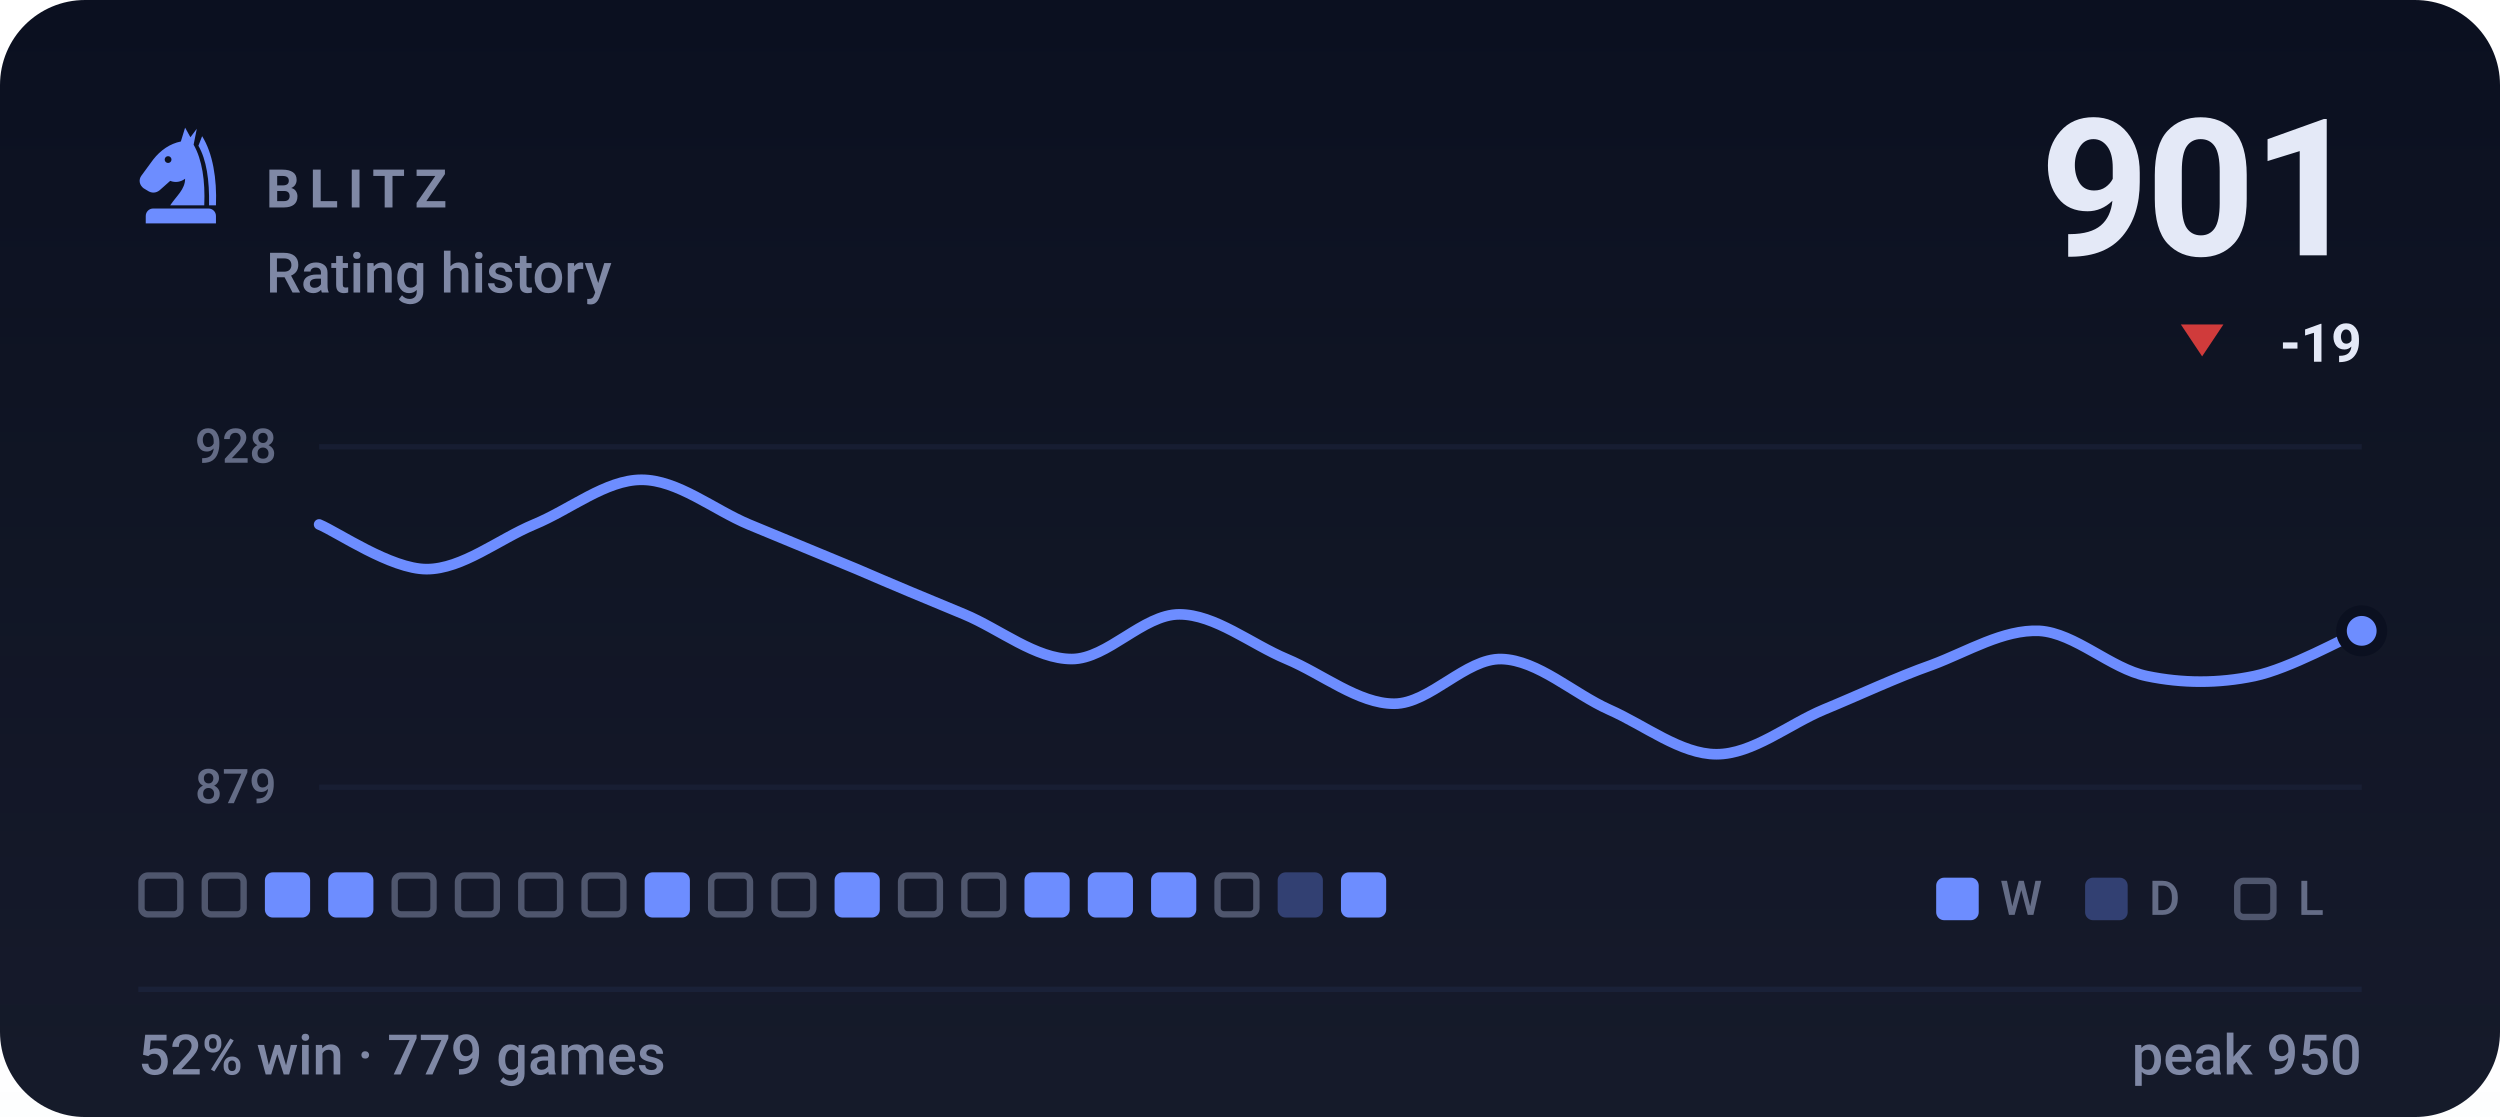
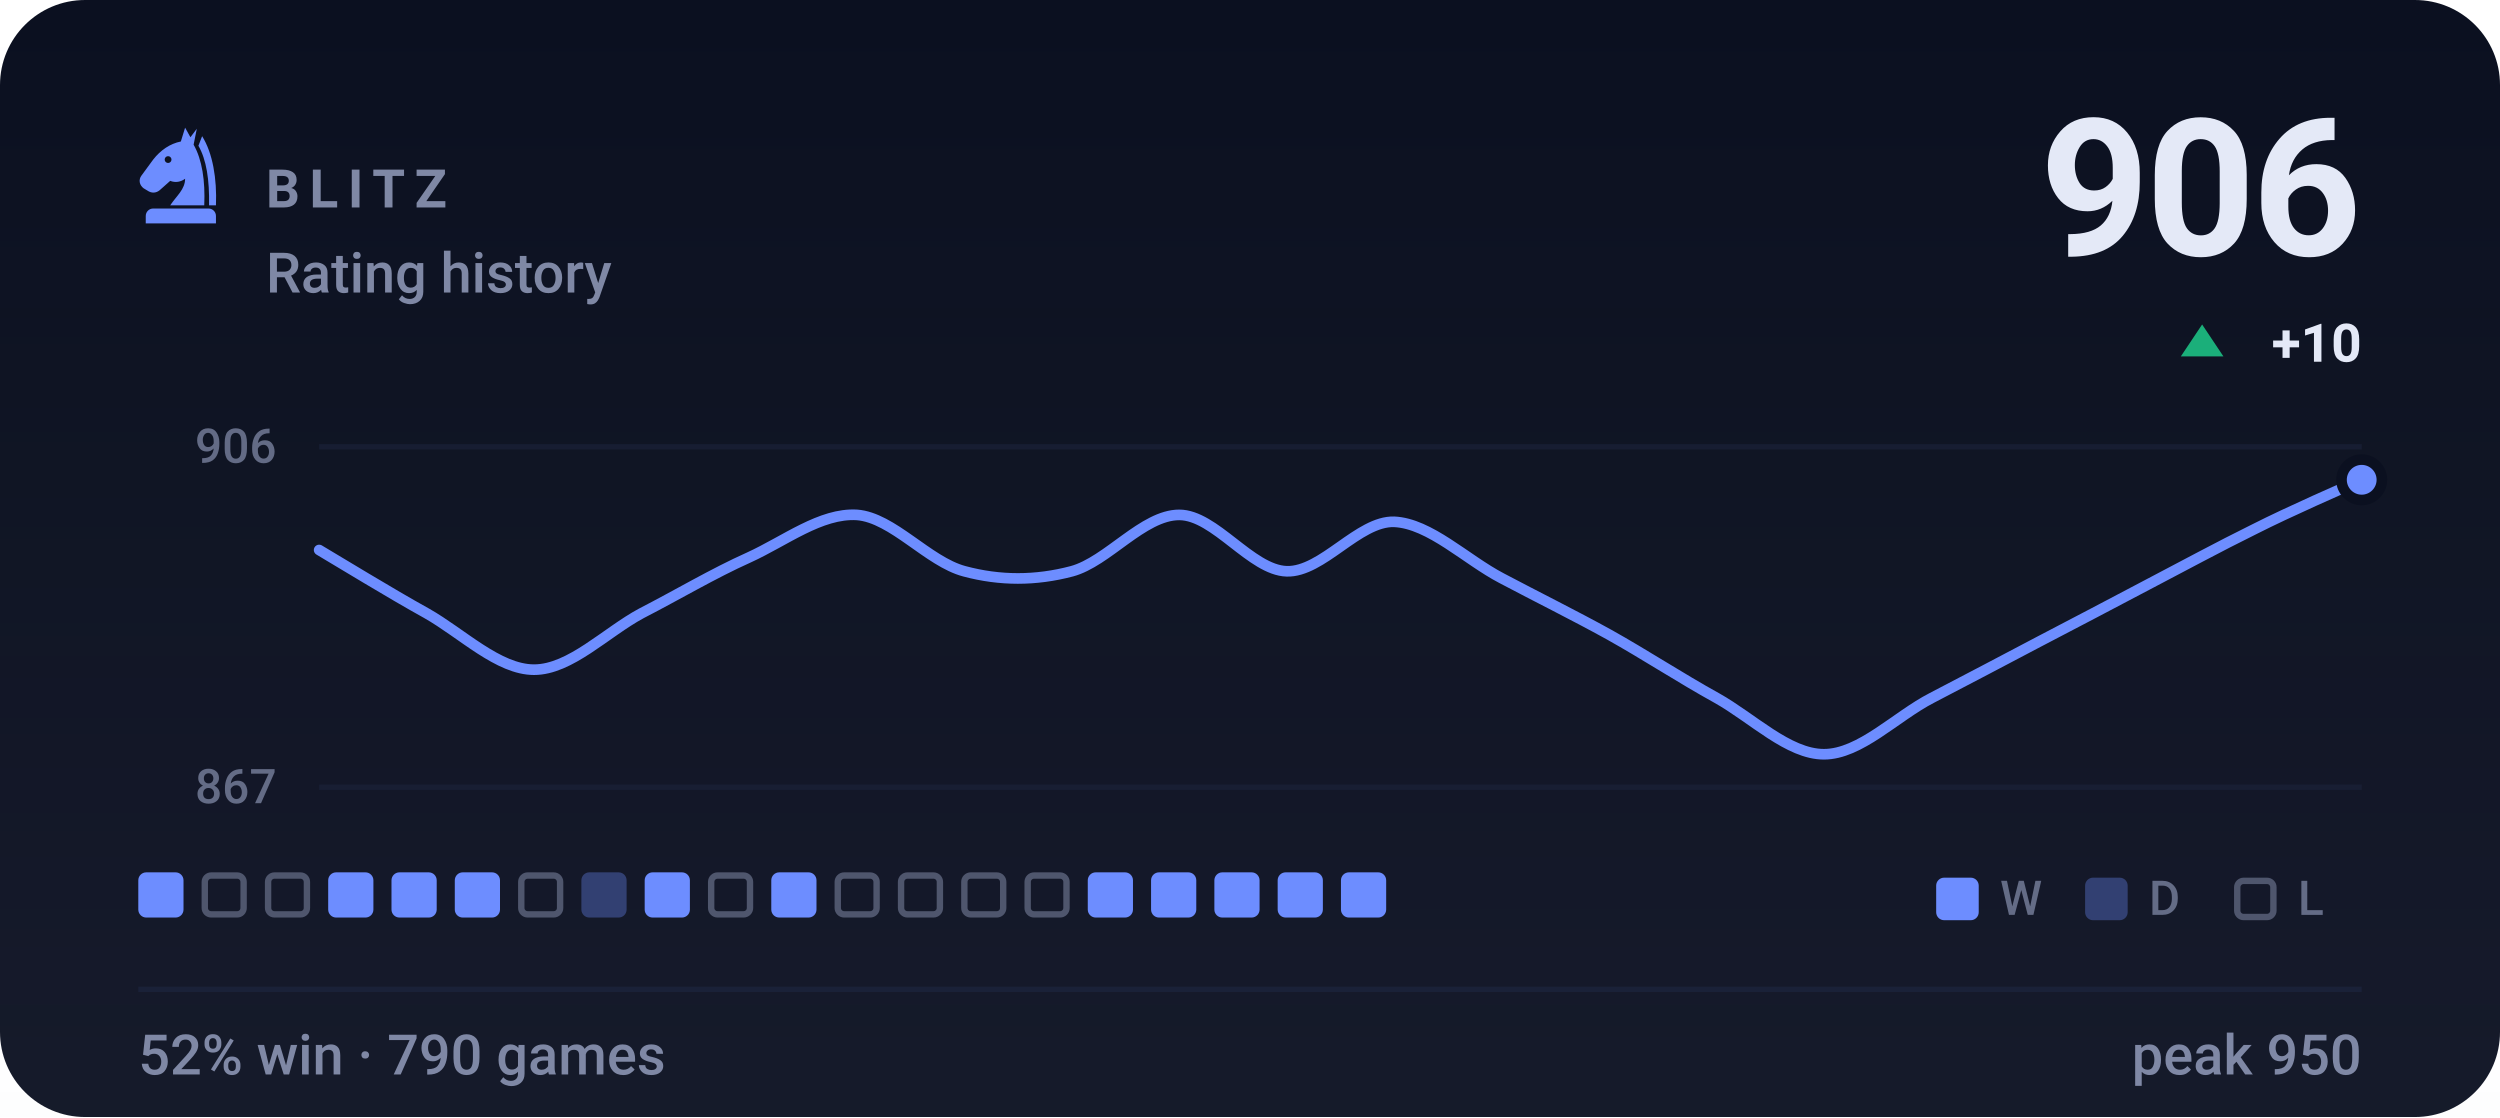
- <svg xmlns="http://www.w3.org/2000/svg" viewBox="0 0 470 210" width="470" height="210" role="img" aria-label="BLITZ rating history, currently 901, 52% win rate over 779 games">
+ <svg xmlns="http://www.w3.org/2000/svg" viewBox="0 0 470 210" width="470" height="210" role="img" aria-label="BLITZ rating history, currently 906, 52% win rate over 790 games">
  <style>svg{font-family:-apple-system,BlinkMacSystemFont,'Segoe UI',Roboto,'Helvetica Neue',Arial,sans-serif}text{fill:#e4e9f7;white-space:pre}.bg{fill:#0b1020}.acc{fill:#6d8dff}.win{fill:#1baf7a}.draw{fill:#8b8f96}.loss{fill:#d03b3b}.lbl{font-size:10px;font-weight:600;letter-spacing:.18em;fill:#7f88a5}.cap{font-size:10.5px;font-weight:500;fill:#7f88a5}.num{font-family:-apple-system,BlinkMacSystemFont,'Segoe UI',Roboto,'Helvetica Neue',Arial,sans-serif;font-weight:700;letter-spacing:-.02em}.tick{font-size:9px;font-weight:500;fill:#7f88a5;opacity:.75}.dl{font-size:10px;font-weight:600}.rule{stroke:#1a2138;stroke-width:1;fill:none}.grid{stroke:#1a2138;stroke-width:1;fill:none;opacity:.7}.ln{fill:none;stroke:#6d8dff;stroke-width:2;stroke-linecap:round;stroke-linejoin:round}.ring{stroke:#0b1020;stroke-width:2}.hollow{fill:none;stroke-width:1.5}.sq{fill:#e4e9f7;opacity:.035}</style>
  <rect class="bg" width="470" height="210" rx="16" />
  <defs>
    <linearGradient id="gp" x1="0" y1="0" x2="0" y2="1">
      <stop offset="0" stop-color="#e4e9f7" stop-opacity="0" />
      <stop offset="1" stop-color="#e4e9f7" stop-opacity=".05" />
    </linearGradient>
  </defs>
  <rect width="470" height="210" fill="url(#gp)" />
  <g class="acc" transform="translate(24.0,22.8) scale(0.2)">
    <path fill-rule="evenodd" d="M54 6L50 19C40 21 31 27 24 36L13 51C10 55 11 60 15 63L20 66C24 68 28 67 31 64L40 56C45 58 50 57 54 54C54 64 46 70 40 79H72C73 56 70 36 62 22L65 7L59 15zM41.2 36a3.2 3.2 0 1 0-6.4 0 3.2 3.2 0 1 0 6.4 0z" />
    <path d="M70 14C80 30 84 54 83 79H76.5C77 55 74 36 66.5 23z" />
    <path d="M24 82h52a7 7 0 0 1 7 7v7H17v-7a7 7 0 0 1 7-7z" />
  </g>
  <text class="lbl" x="50" y="39">BLITZ</text>
  <text class="cap" x="50" y="55">Rating history</text>
-   <text class="num" x="444" y="48" text-anchor="end" style="font-size:36px">901</text>
-   <path fill="#d03b3b" d="M414 67L418 61H410Z" />
-   <text class="dl" x="444" y="68" text-anchor="end" fill="#d03b3b">-19</text>
+   <text class="num" x="444" y="48" text-anchor="end" style="font-size:36px">906</text>
+   <path fill="#1baf7a" d="M414 61L418 67H410Z" />
+   <text class="dl" x="444" y="68" text-anchor="end" fill="#1baf7a">+10</text>
  <line class="grid" x1="60" y1="84" x2="444" y2="84" />
  <line class="grid" x1="60" y1="148" x2="444" y2="148" />
-   <text class="tick" x="52" y="87" text-anchor="end">928</text>
-   <text class="tick" x="52" y="151" text-anchor="end">879</text>
-   <path class="ln" d="M60.0 98.6C63.4 100.0 73.5 107.0 80.2 107.0C86.9 107.0 93.7 101.4 100.4 98.6C107.2 95.8 113.9 90.2 120.6 90.2C127.4 90.2 134.1 95.8 140.8 98.6C147.6 101.4 154.3 104.2 161.1 107.0C167.8 109.9 174.5 112.7 181.3 115.5C188.0 118.3 194.7 123.9 201.5 123.9C208.2 123.9 214.9 115.5 221.7 115.5C228.4 115.5 235.2 121.1 241.9 123.9C248.6 126.7 255.4 132.3 262.1 132.3C268.8 132.3 275.6 123.7 282.3 123.9C289.1 124.1 295.8 130.4 302.5 133.4C309.3 136.4 316.0 141.8 322.7 141.8C329.5 141.8 336.2 136.2 342.9 133.4C349.7 130.6 356.4 127.4 363.2 125.0C369.9 122.5 376.6 118.3 383.4 118.6C390.1 119.0 396.8 125.7 403.6 127.1C410.3 128.5 417.1 128.5 423.8 127.1C430.5 125.7 440.6 120.0 444.0 118.6" />
-   <circle class="acc ring" cx="444.0" cy="118.6" r="3.8" />
-   <rect x="26.6" y="164.6" width="7.3" height="7.3" rx="1.2" fill="none" stroke="#7f88a5" stroke-width="1.2" opacity=".55" />
+   <text class="tick" x="52" y="87" text-anchor="end">906</text>
+   <text class="tick" x="52" y="151" text-anchor="end">867</text>
+   <path class="ln" d="M60.0 103.4C63.4 105.4 73.5 111.6 80.2 115.3C86.9 119.1 93.7 125.9 100.4 125.9C107.2 125.9 113.9 118.9 120.6 115.3C127.4 111.8 134.1 107.8 140.8 104.8C147.6 101.7 154.3 96.4 161.1 96.8C167.8 97.3 174.5 105.6 181.3 107.4C188.0 109.2 194.7 109.2 201.5 107.4C208.2 105.6 214.9 96.8 221.7 96.8C228.4 96.8 235.2 107.2 241.9 107.4C248.6 107.6 255.4 97.9 262.1 98.1C268.8 98.4 275.6 105.2 282.3 108.7C289.1 112.3 295.8 115.6 302.5 119.3C309.3 123.1 316.0 127.5 322.7 131.2C329.5 135.0 336.2 141.8 342.9 141.8C349.7 141.8 356.4 134.7 363.2 131.2C369.9 127.7 376.6 124.2 383.4 120.6C390.1 117.1 396.8 113.6 403.6 110.0C410.3 106.5 417.1 102.8 423.8 99.5C430.5 96.1 440.6 91.7 444.0 90.2" />
+   <circle class="acc ring" cx="444.0" cy="90.2" r="3.8" />
+   <rect x="26.0" y="164" width="8.5" height="8.5" rx="1.5" fill="#6d8dff" />
  <rect x="38.5" y="164.6" width="7.3" height="7.3" rx="1.2" fill="none" stroke="#7f88a5" stroke-width="1.2" opacity=".55" />
-   <rect x="49.8" y="164" width="8.5" height="8.5" rx="1.5" fill="#6d8dff" />
+   <rect x="50.4" y="164.6" width="7.3" height="7.3" rx="1.2" fill="none" stroke="#7f88a5" stroke-width="1.2" opacity=".55" />
  <rect x="61.7" y="164" width="8.5" height="8.5" rx="1.5" fill="#6d8dff" />
-   <rect x="74.2" y="164.6" width="7.3" height="7.3" rx="1.2" fill="none" stroke="#7f88a5" stroke-width="1.2" opacity=".55" />
-   <rect x="86.1" y="164.6" width="7.3" height="7.3" rx="1.2" fill="none" stroke="#7f88a5" stroke-width="1.2" opacity=".55" />
+   <rect x="73.6" y="164" width="8.5" height="8.5" rx="1.5" fill="#6d8dff" />
+   <rect x="85.5" y="164" width="8.5" height="8.5" rx="1.5" fill="#6d8dff" />
  <rect x="98.0" y="164.6" width="7.3" height="7.3" rx="1.2" fill="none" stroke="#7f88a5" stroke-width="1.2" opacity=".55" />
-   <rect x="109.9" y="164.6" width="7.3" height="7.3" rx="1.2" fill="none" stroke="#7f88a5" stroke-width="1.2" opacity=".55" />
+   <rect x="109.3" y="164" width="8.5" height="8.5" rx="1.5" fill="#6d8dff" opacity=".34" />
  <rect x="121.2" y="164" width="8.5" height="8.5" rx="1.5" fill="#6d8dff" />
  <rect x="133.7" y="164.6" width="7.3" height="7.3" rx="1.2" fill="none" stroke="#7f88a5" stroke-width="1.2" opacity=".55" />
-   <rect x="145.6" y="164.6" width="7.3" height="7.3" rx="1.2" fill="none" stroke="#7f88a5" stroke-width="1.2" opacity=".55" />
-   <rect x="156.9" y="164" width="8.5" height="8.5" rx="1.5" fill="#6d8dff" />
+   <rect x="145.0" y="164" width="8.5" height="8.5" rx="1.5" fill="#6d8dff" />
+   <rect x="157.5" y="164.6" width="7.3" height="7.3" rx="1.2" fill="none" stroke="#7f88a5" stroke-width="1.2" opacity=".55" />
  <rect x="169.4" y="164.6" width="7.3" height="7.3" rx="1.2" fill="none" stroke="#7f88a5" stroke-width="1.2" opacity=".55" />
  <rect x="181.3" y="164.6" width="7.3" height="7.3" rx="1.2" fill="none" stroke="#7f88a5" stroke-width="1.2" opacity=".55" />
-   <rect x="192.6" y="164" width="8.5" height="8.5" rx="1.5" fill="#6d8dff" />
+   <rect x="193.2" y="164.6" width="7.3" height="7.3" rx="1.2" fill="none" stroke="#7f88a5" stroke-width="1.2" opacity=".55" />
  <rect x="204.5" y="164" width="8.5" height="8.5" rx="1.5" fill="#6d8dff" />
  <rect x="216.4" y="164" width="8.5" height="8.5" rx="1.5" fill="#6d8dff" />
-   <rect x="228.9" y="164.6" width="7.3" height="7.3" rx="1.2" fill="none" stroke="#7f88a5" stroke-width="1.2" opacity=".55" />
-   <rect x="240.2" y="164" width="8.5" height="8.5" rx="1.5" fill="#6d8dff" opacity=".34" />
+   <rect x="228.3" y="164" width="8.5" height="8.5" rx="1.5" fill="#6d8dff" />
+   <rect x="240.2" y="164" width="8.5" height="8.5" rx="1.5" fill="#6d8dff" />
  <rect x="252.1" y="164" width="8.5" height="8.5" rx="1.5" fill="#6d8dff" />
  <rect x="364" y="165" width="8" height="8" rx="1.5" fill="#6d8dff" />
  <text class="tick" x="376" y="172">W</text>
  <rect x="392" y="165" width="8" height="8" rx="1.5" fill="#6d8dff" opacity=".34" />
  <text class="tick" x="404" y="172">D</text>
  <rect x="420.6" y="165.6" width="6.8" height="6.8" rx="1.2" fill="none" stroke="#7f88a5" stroke-width="1.2" opacity=".55" />
  <text class="tick" x="432" y="172">L</text>
  <line class="rule" x1="26" y1="186" x2="444" y2="186" />
-   <text class="cap" x="26" y="202">52% win · 779 games</text>
+   <text class="cap" x="26" y="202">52% win · 790 games</text>
  <text class="cap" x="444" y="202" text-anchor="end">peak 950</text>
</svg>
